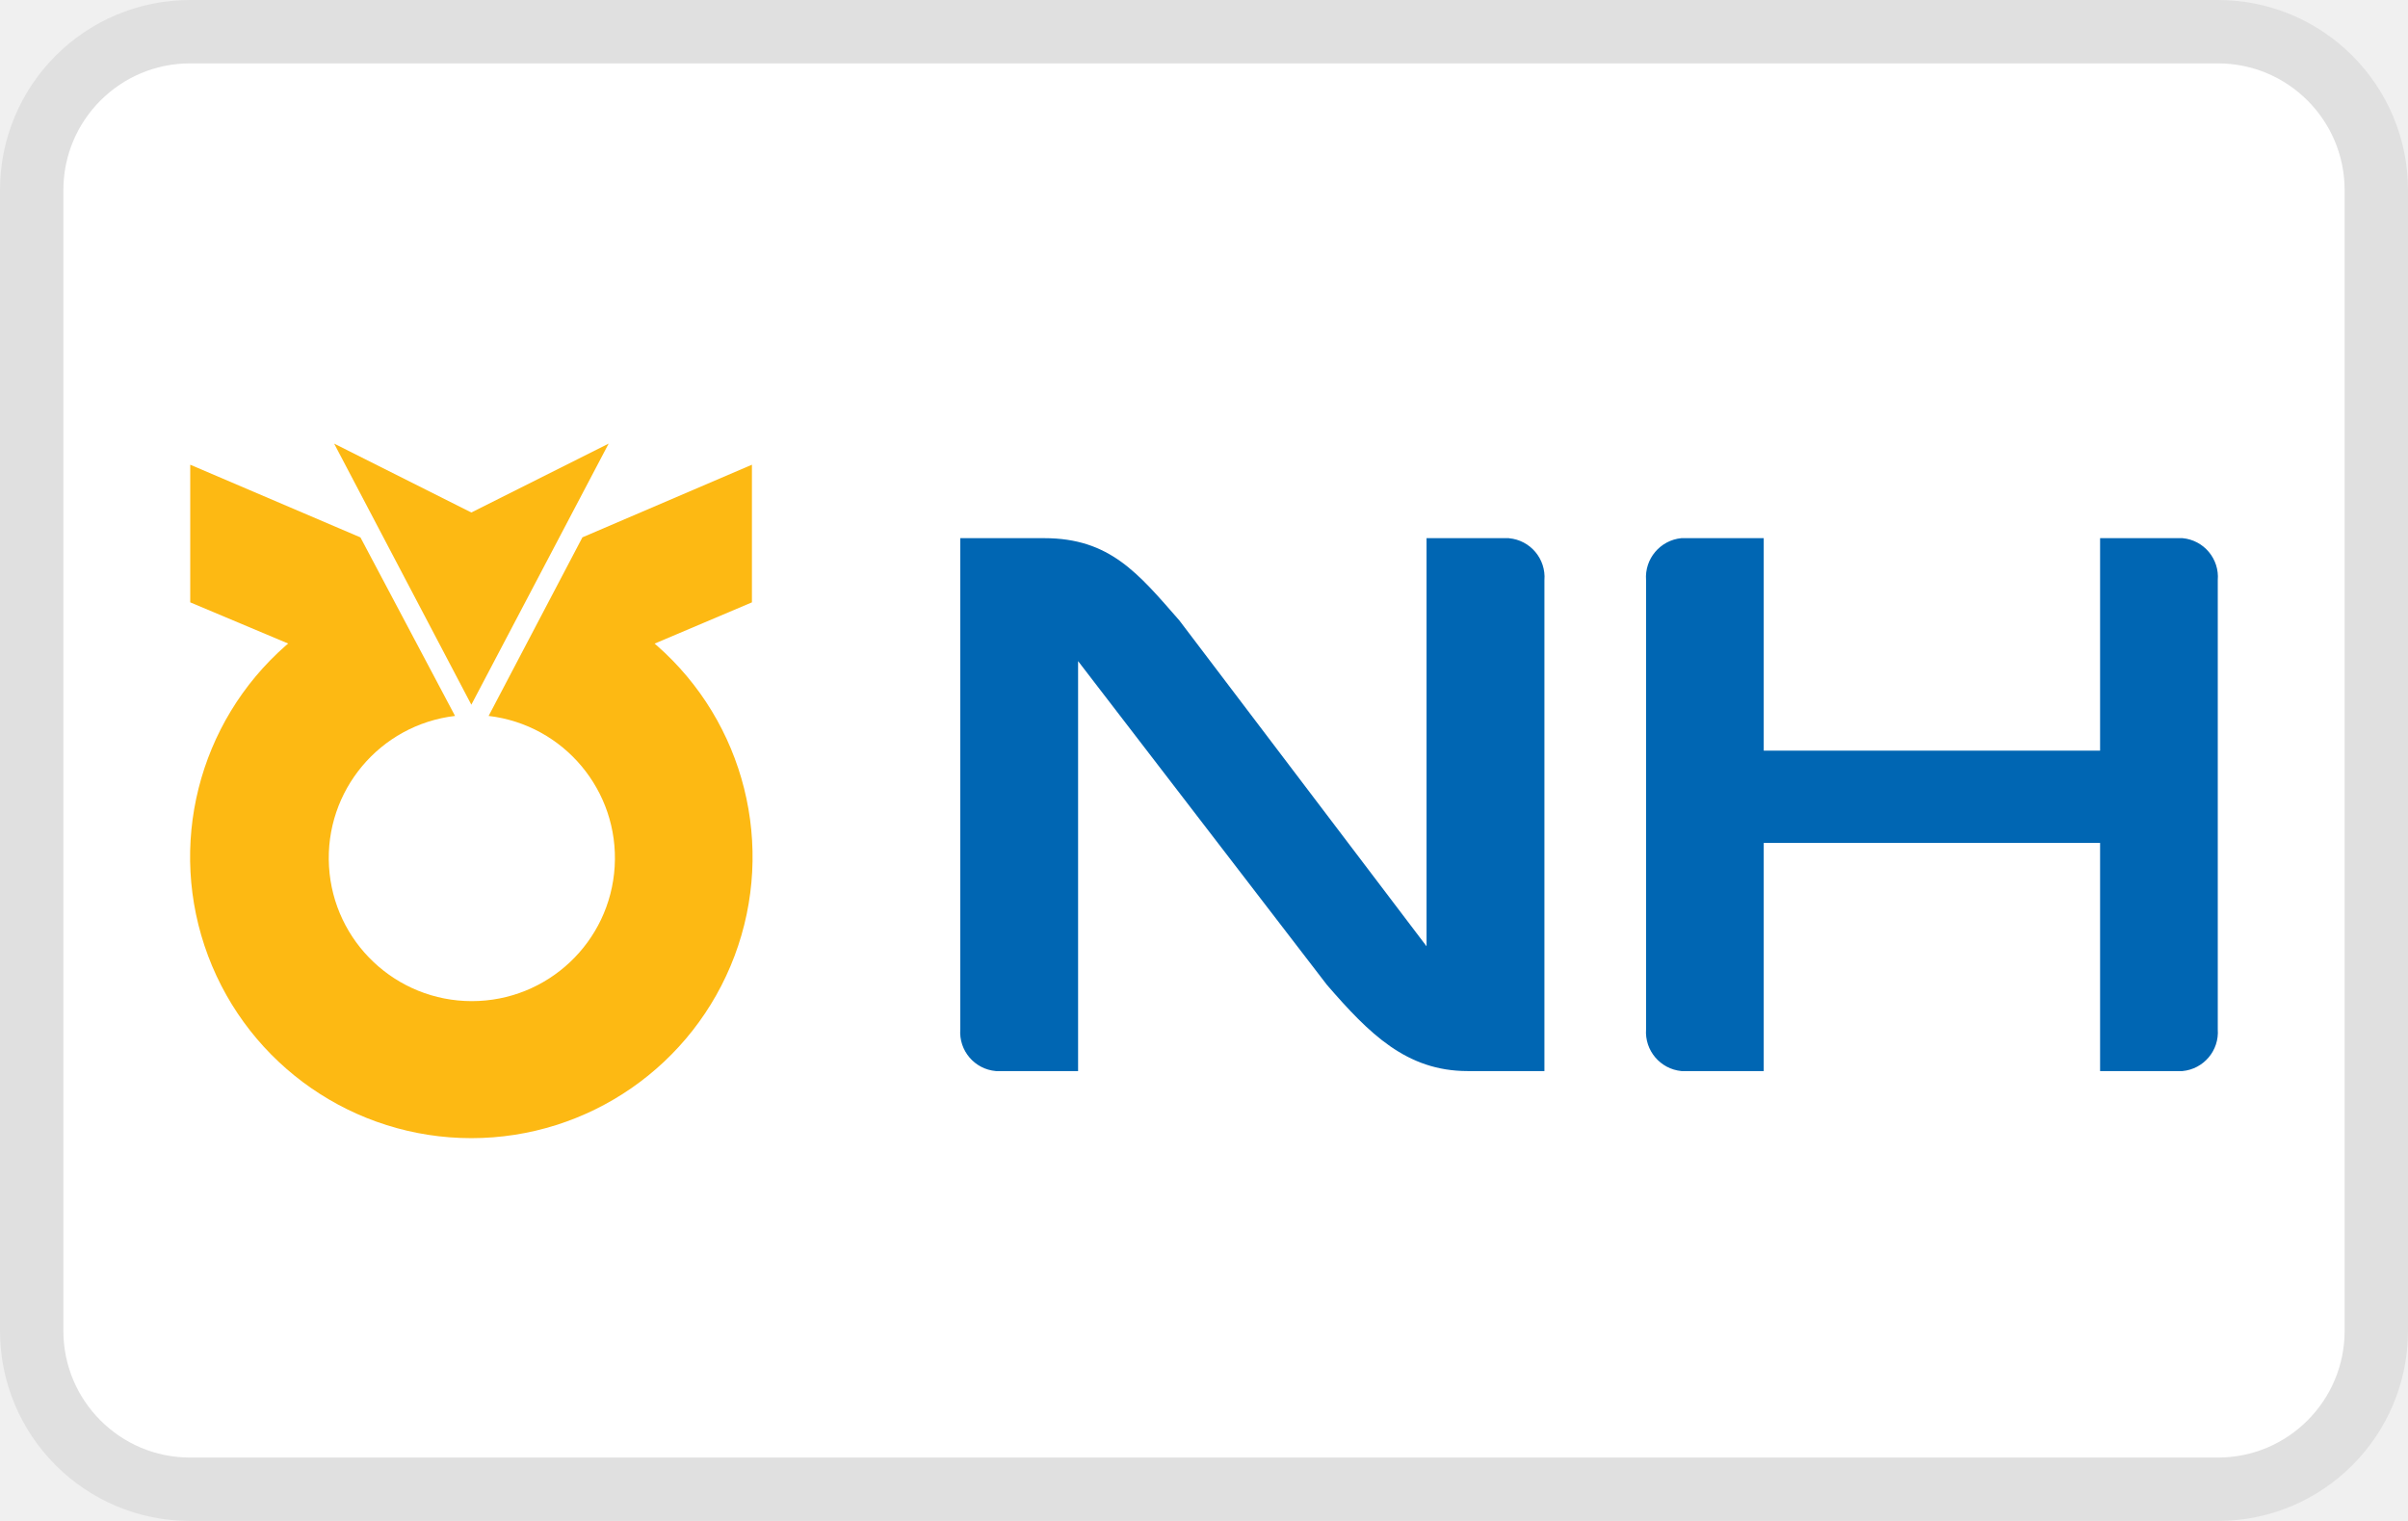
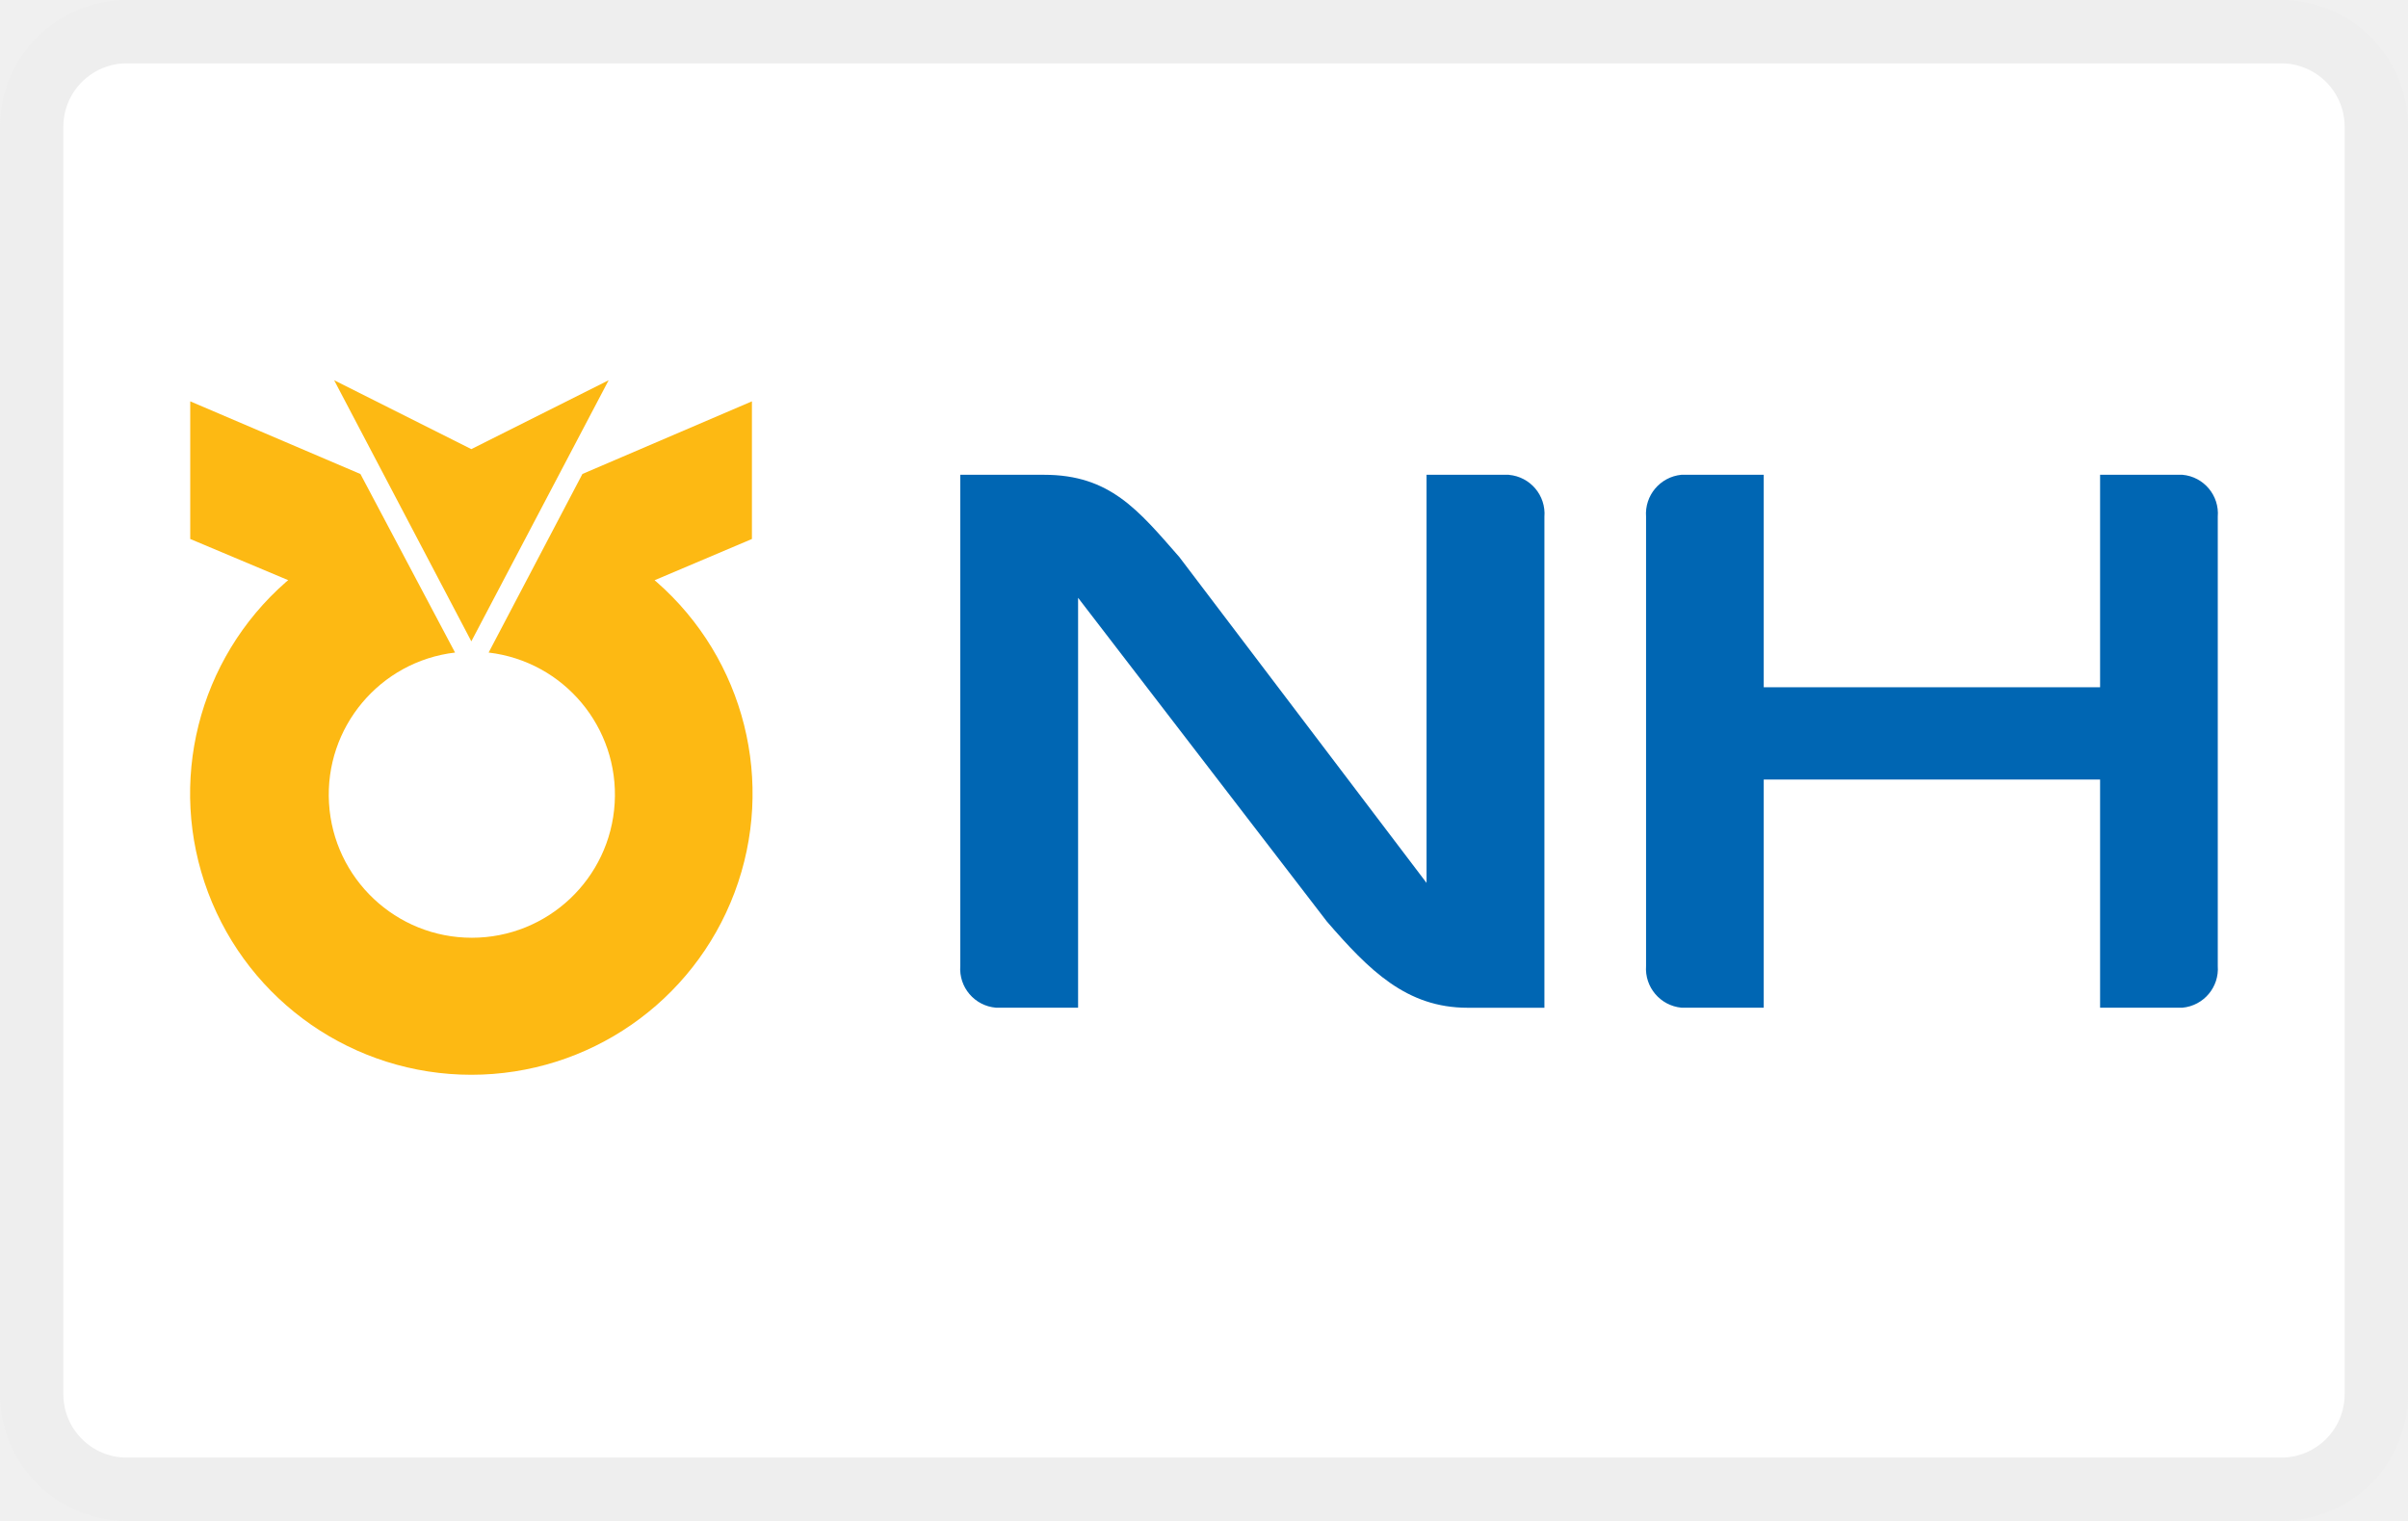
- <svg xmlns="http://www.w3.org/2000/svg" fill="none" width="38" height="24" aria-labelledby="pi-nh_card">
-   <rect x="1" y="1" width="36" height="22" rx="2" fill="#fff" />
-   <rect x=".5" y=".5" width="37" height="23" rx="2.5" stroke="#000" stroke-opacity=".07" />
-   <path d="M9.605 7L7.438 8.087 5.273 7l2.165 4.12L9.605 7z" fill="#FDB913" />
-   <path d="M10.362 10.183l-.032-.027 1.536-.651V7.333L9.191 8.479l-1.48 2.818a2.258 2.258 0 11-.53 0L5.688 8.48 3.002 7.333v2.172l1.546.65-.034.028a4.438 4.438 0 105.848 0z" fill="#FDB913" />
-   <path d="M34.44 8.492h-1.299v3.353h-5.308V8.492h-1.3a.619.619 0 00-.557.663v7.086a.619.619 0 00.558.66h1.299v-3.6h5.308v3.6h1.3a.616.616 0 00.557-.66V9.155a.614.614 0 00-.557-.663zM23.812 8.492h-1.3v6.44L18.61 9.789c-.648-.74-1.094-1.297-2.132-1.297h-1.324v7.749a.616.616 0 00.562.66h1.297v-6.469l3.927 5.109c.666.769 1.255 1.36 2.22 1.36h1.212V9.156a.616.616 0 00-.56-.663z" fill="#0066B3" />
+ <svg xmlns="http://www.w3.org/2000/svg" role="img" fill="none" viewBox="0 0 38 24" width="38" height="24" aria-labelledby="pi-nh_card">
+   <rect width="38" height="24" rx="2" fill="#fff" />
+   <rect x=".5" y=".5" width="37" height="23" rx="1.5" stroke="#000" stroke-opacity=".07" />
+   <path d="M9.605 6L7.438 7.087 5.273 6l2.165 4.12L9.605 6z" fill="#FDB913" />
+   <path d="M10.362 9.183l-.032-.027 1.536-.651V6.333L9.191 7.479l-1.48 2.818a2.258 2.258 0 11-.53 0L5.688 7.48 3.002 6.333v2.172l1.546.65-.034.028a4.438 4.438 0 105.848 0z" fill="#FDB913" />
+   <path d="M34.44 7.492h-1.299v3.353h-5.308V7.492h-1.3a.619.619 0 00-.557.663v7.086a.619.619 0 00.558.66h1.299v-3.6h5.308v3.6h1.3a.616.616 0 00.557-.66V8.155a.614.614 0 00-.557-.663zM23.812 7.492h-1.3v6.44L18.61 8.789c-.648-.74-1.094-1.297-2.132-1.297h-1.324v7.749a.616.616 0 00.562.66h1.297V9.433l3.927 5.109c.666.769 1.255 1.36 2.22 1.36h1.212V8.156a.616.616 0 00-.56-.663z" fill="#0066B3" />
</svg>
